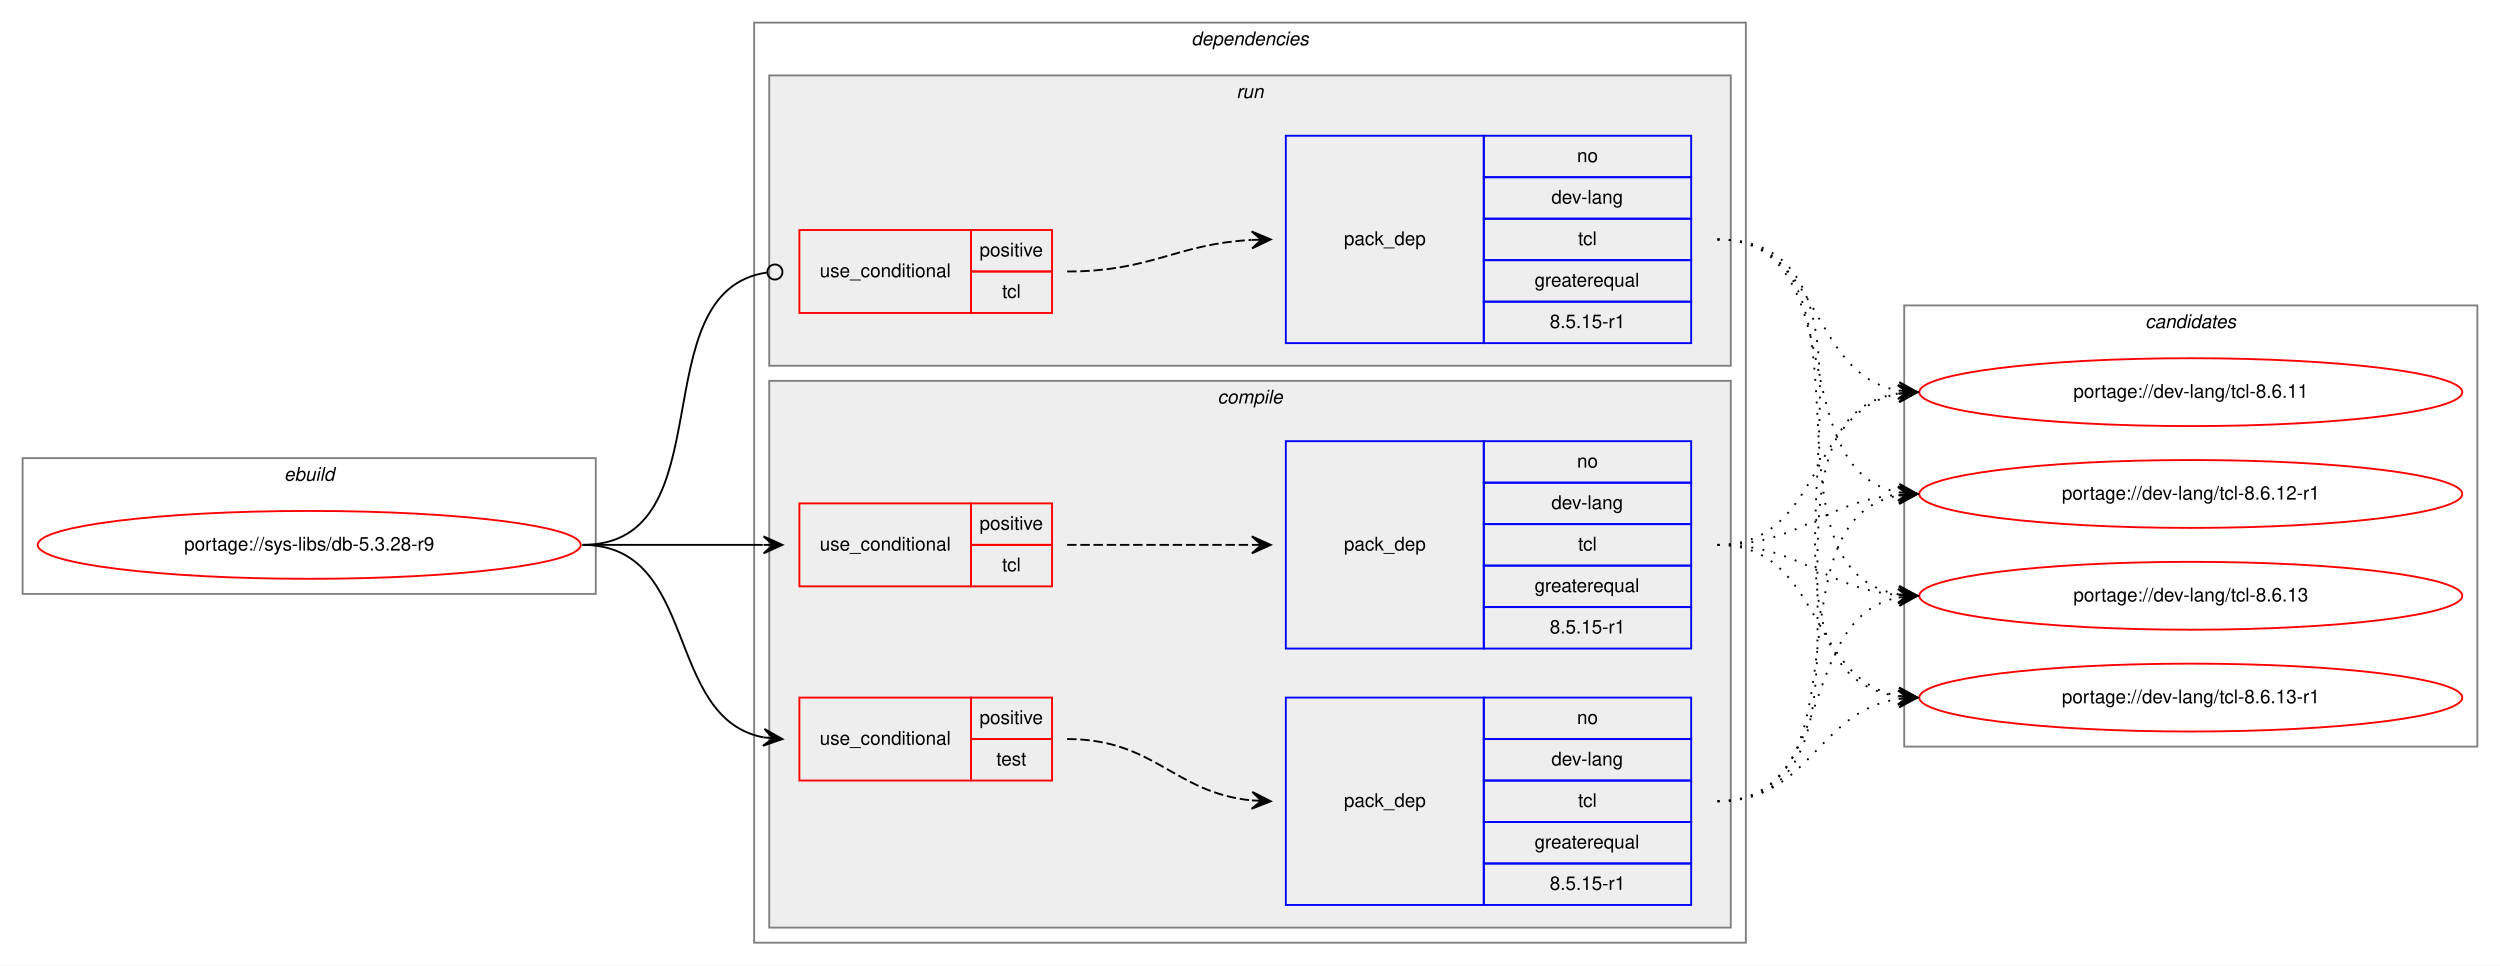
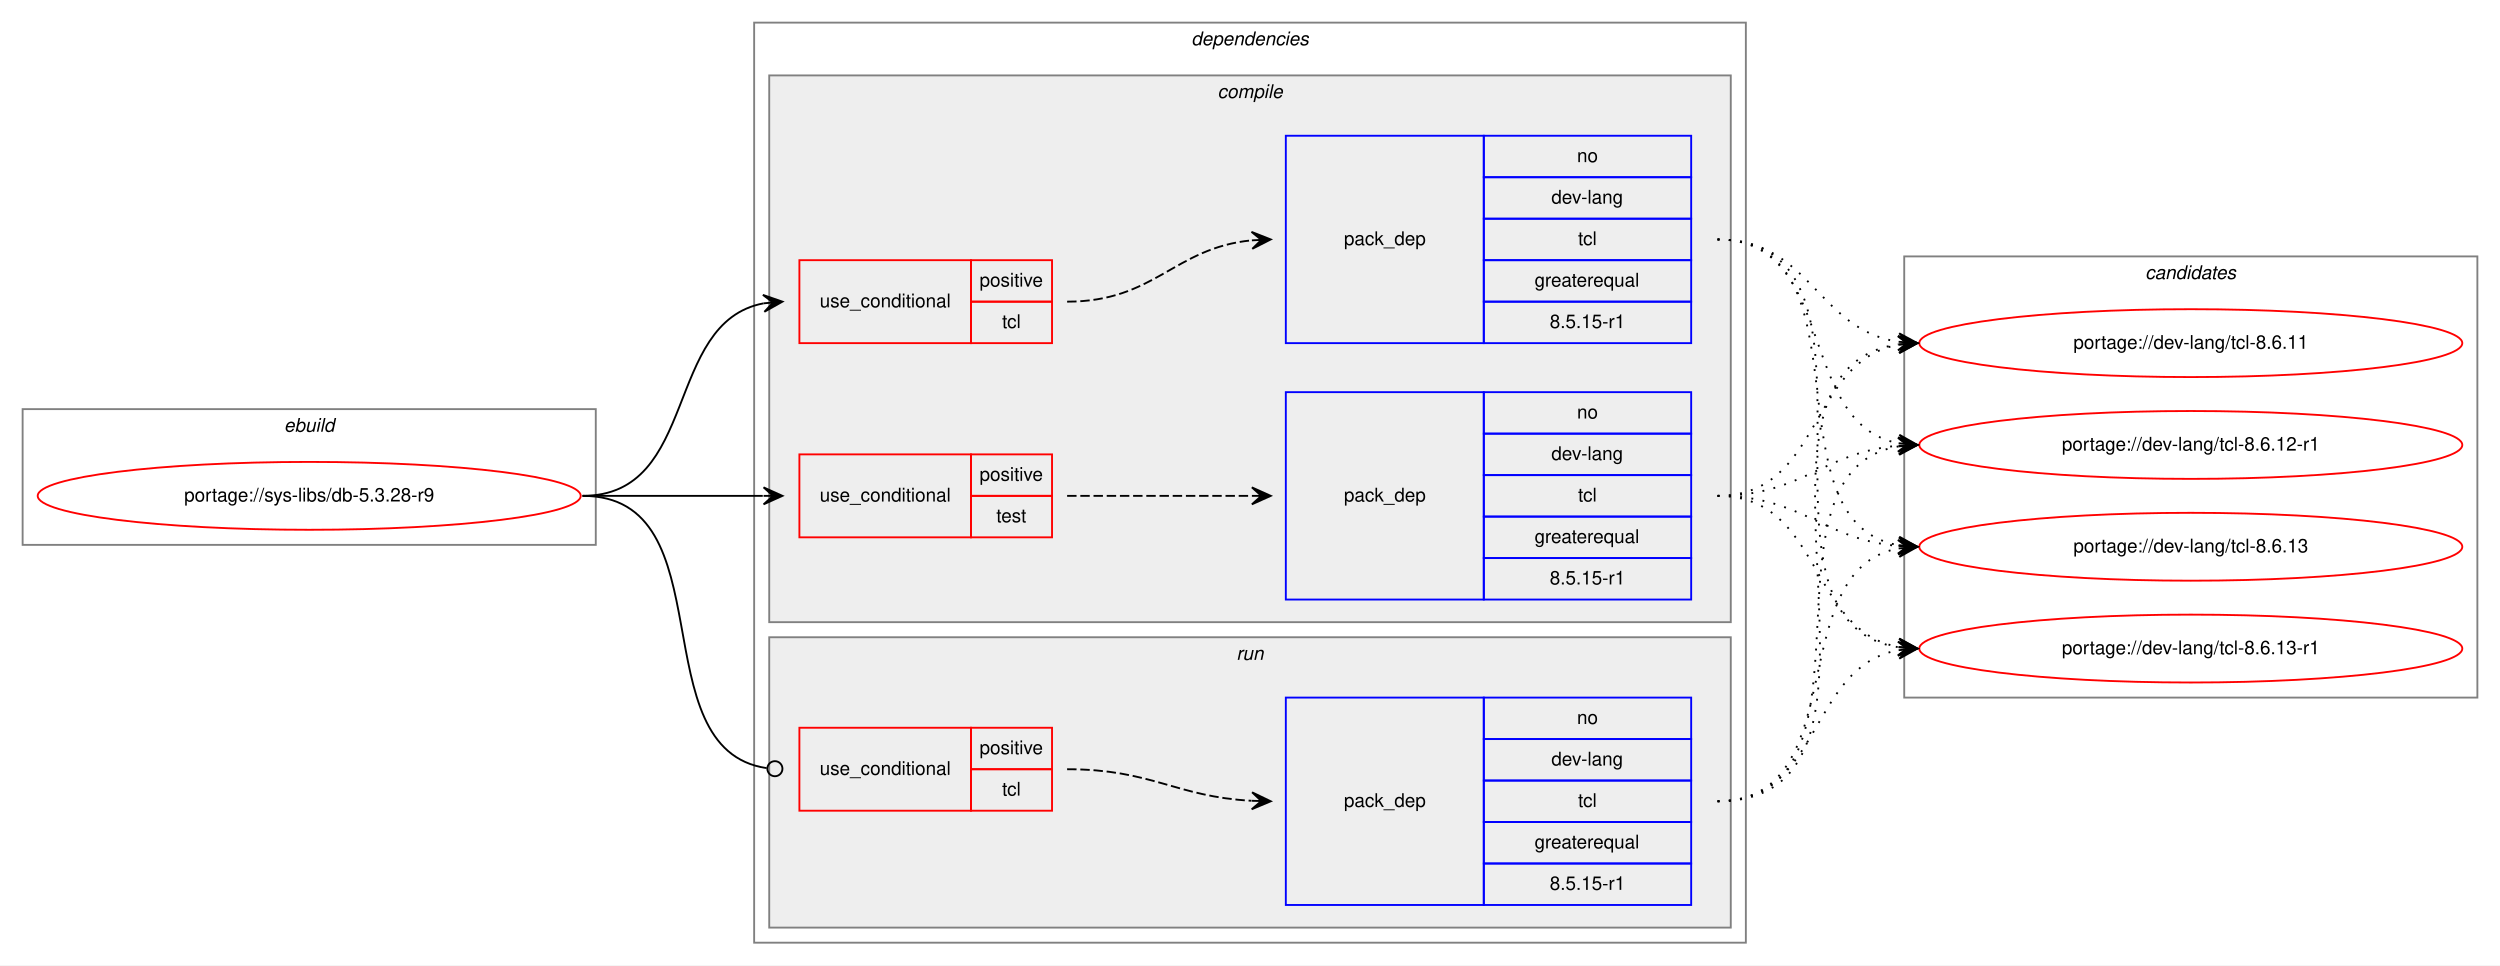
<svg xmlns="http://www.w3.org/2000/svg" xmlns:xlink="http://www.w3.org/1999/xlink" width="1326pt" height="512pt" viewBox="0.00 0.00 1326.00 512.00">
  <g id="graph0" class="graph" transform="scale(1 1) rotate(0) translate(4 508)">
    <polygon fill="white" stroke="transparent" points="-4,4 -4,-508 1322,-508 1322,4 -4,4" />
    <g id="clust1" class="cluster">
-       <polygon fill="none" stroke="gray" points="8,-193 8,-265 312,-265 312,-193 8,-193" />
-       <text text-anchor="start" x="146.66" y="-253" font-family="Helvetica,sans-Serif" font-style="italic" font-size="10.00">ebuild</text>
+       <polygon fill="none" stroke="gray" points="8,-219 8,-291 312,-291 312,-219 8,-219" />
+       <text text-anchor="start" x="146.66" y="-279" font-family="Helvetica,sans-Serif" font-style="italic" font-size="10.00">ebuild</text>
    </g>
    <g id="clust2" class="cluster">
      <polygon fill="none" stroke="gray" points="396,-8 396,-496 922,-496 922,-8 396,-8" />
      <text text-anchor="start" x="627.88" y="-484" font-family="Helvetica,sans-Serif" font-style="italic" font-size="10.00">dependencies</text>
    </g>
+     <g id="clust3" class="cluster">
+       <polygon fill="#eeeeee" stroke="gray" points="404,-178 404,-468 914,-468 914,-178 404,-178" />
+       <text text-anchor="start" x="641.78" y="-456" font-family="Helvetica,sans-Serif" font-style="italic" font-size="10.00">compile</text>
+     </g>
    <g id="clust9" class="cluster">
-       <polygon fill="#eeeeee" stroke="gray" points="404,-314 404,-468 914,-468 914,-314 404,-314" />
-       <text text-anchor="start" x="651.78" y="-456" font-family="Helvetica,sans-Serif" font-style="italic" font-size="10.00">run</text>
-     </g>
-     <g id="clust3" class="cluster">
-       <polygon fill="#eeeeee" stroke="gray" points="404,-16 404,-306 914,-306 914,-16 404,-16" />
-       <text text-anchor="start" x="641.78" y="-294" font-family="Helvetica,sans-Serif" font-style="italic" font-size="10.00">compile</text>
+       <polygon fill="#eeeeee" stroke="gray" points="404,-16 404,-170 914,-170 914,-16 404,-16" />
+       <text text-anchor="start" x="651.78" y="-158" font-family="Helvetica,sans-Serif" font-style="italic" font-size="10.00">run</text>
    </g>
    <g id="clust12" class="cluster">
-       <polygon fill="none" stroke="gray" points="1006,-112 1006,-346 1310,-346 1310,-112 1006,-112" />
-       <text text-anchor="start" x="1133.82" y="-334" font-family="Helvetica,sans-Serif" font-style="italic" font-size="10.00">candidates</text>
+       <polygon fill="none" stroke="gray" points="1006,-138 1006,-372 1310,-372 1310,-138 1006,-138" />
+       <text text-anchor="start" x="1133.82" y="-360" font-family="Helvetica,sans-Serif" font-style="italic" font-size="10.00">candidates</text>
    </g>
    <g id="node1" class="node">
      <g id="a_node1">
        <a xlink:href="../sys-libs/db-5.3.28-r9.svg" xlink:title="portage://sys-libs/db-5.3.28-r9">
-           <ellipse fill="none" stroke="red" cx="160" cy="-219" rx="144" ry="18" />
-           <text text-anchor="middle" x="160" y="-216" font-family="Helvetica,sans-Serif" font-size="10.00">portage://sys-libs/db-5.3.28-r9</text>
+           <ellipse fill="none" stroke="red" cx="160" cy="-245" rx="144" ry="18" />
+           <text text-anchor="middle" x="160" y="-242" font-family="Helvetica,sans-Serif" font-size="10.00">portage://sys-libs/db-5.3.28-r9</text>
        </a>
      </g>
    </g>
    <g id="node2" class="node">
-       <polygon fill="none" stroke="red" points="420,-197 420,-241 511,-241 511,-197 420,-197" />
-       <text text-anchor="start" x="430.77" y="-216" font-family="Helvetica,sans-Serif" font-size="10.00">use_conditional</text>
-       <polygon fill="none" stroke="red" points="511,-219 511,-241 554,-241 554,-219 511,-219" />
-       <text text-anchor="start" x="515.55" y="-227" font-family="Helvetica,sans-Serif" font-size="10.00">positive</text>
-       <polygon fill="none" stroke="red" points="511,-197 511,-219 554,-219 554,-197 511,-197" />
-       <text text-anchor="start" x="527.5" y="-205" font-family="Helvetica,sans-Serif" font-size="10.00">tcl</text>
+       <polygon fill="none" stroke="red" points="420,-326 420,-370 511,-370 511,-326 420,-326" />
+       <text text-anchor="start" x="430.77" y="-345" font-family="Helvetica,sans-Serif" font-size="10.00">use_conditional</text>
+       <polygon fill="none" stroke="red" points="511,-348 511,-370 554,-370 554,-348 511,-348" />
+       <text text-anchor="start" x="515.55" y="-356" font-family="Helvetica,sans-Serif" font-size="10.00">positive</text>
+       <polygon fill="none" stroke="red" points="511,-326 511,-348 554,-348 554,-326 511,-326" />
+       <text text-anchor="start" x="527.5" y="-334" font-family="Helvetica,sans-Serif" font-size="10.00">tcl</text>
    </g>
    <g id="edge2" class="edge">
-       <path fill="none" stroke="black" d="M305,-219C348.43,-219 361.83,-219 400.57,-219" />
-       <polygon fill="black" stroke="black" points="411,-219 401,-223.5 406,-219 401,-219 401,-219 401,-219 406,-219 401,-214.5 411,-219 411,-219" />
+       <path fill="none" stroke="black" d="M305,-245C367.1,-245 347.81,-337.04 401.01,-347.11" />
+       <polygon fill="black" stroke="black" points="411,-348 400.64,-351.59 406.02,-347.56 401.04,-347.11 401.04,-347.11 401.04,-347.11 406.02,-347.56 401.44,-342.63 411,-348 411,-348" />
    </g>
    <g id="node4" class="node">
-       <polygon fill="none" stroke="red" points="420,-94 420,-138 511,-138 511,-94 420,-94" />
-       <text text-anchor="start" x="430.77" y="-113" font-family="Helvetica,sans-Serif" font-size="10.00">use_conditional</text>
-       <polygon fill="none" stroke="red" points="511,-116 511,-138 554,-138 554,-116 511,-116" />
-       <text text-anchor="start" x="515.55" y="-124" font-family="Helvetica,sans-Serif" font-size="10.00">positive</text>
-       <polygon fill="none" stroke="red" points="511,-94 511,-116 554,-116 554,-94 511,-94" />
-       <text text-anchor="start" x="524.44" y="-102" font-family="Helvetica,sans-Serif" font-size="10.00">test</text>
+       <polygon fill="none" stroke="red" points="420,-223 420,-267 511,-267 511,-223 420,-223" />
+       <text text-anchor="start" x="430.77" y="-242" font-family="Helvetica,sans-Serif" font-size="10.00">use_conditional</text>
+       <polygon fill="none" stroke="red" points="511,-245 511,-267 554,-267 554,-245 511,-245" />
+       <text text-anchor="start" x="515.55" y="-253" font-family="Helvetica,sans-Serif" font-size="10.00">positive</text>
+       <polygon fill="none" stroke="red" points="511,-223 511,-245 554,-245 554,-223 511,-223" />
+       <text text-anchor="start" x="524.44" y="-231" font-family="Helvetica,sans-Serif" font-size="10.00">test</text>
    </g>
    <g id="edge4" class="edge">
-       <path fill="none" stroke="black" d="M305,-219C367.1,-219 347.81,-126.96 401.01,-116.89" />
-       <polygon fill="black" stroke="black" points="411,-116 401.44,-121.37 406.02,-116.44 401.04,-116.89 401.04,-116.89 401.04,-116.89 406.02,-116.44 400.64,-112.41 411,-116 411,-116" />
+       <path fill="none" stroke="black" d="M305,-245C348.43,-245 361.83,-245 400.57,-245" />
+       <polygon fill="black" stroke="black" points="411,-245 401,-249.5 406,-245 401,-245 401,-245 401,-245 406,-245 401,-240.5 411,-245 411,-245" />
    </g>
    <g id="node6" class="node">
-       <polygon fill="none" stroke="red" points="420,-342 420,-386 511,-386 511,-342 420,-342" />
-       <text text-anchor="start" x="430.77" y="-361" font-family="Helvetica,sans-Serif" font-size="10.00">use_conditional</text>
-       <polygon fill="none" stroke="red" points="511,-364 511,-386 554,-386 554,-364 511,-364" />
-       <text text-anchor="start" x="515.55" y="-372" font-family="Helvetica,sans-Serif" font-size="10.00">positive</text>
-       <polygon fill="none" stroke="red" points="511,-342 511,-364 554,-364 554,-342 511,-342" />
-       <text text-anchor="start" x="527.5" y="-350" font-family="Helvetica,sans-Serif" font-size="10.00">tcl</text>
+       <polygon fill="none" stroke="red" points="420,-78 420,-122 511,-122 511,-78 420,-78" />
+       <text text-anchor="start" x="430.77" y="-97" font-family="Helvetica,sans-Serif" font-size="10.00">use_conditional</text>
+       <polygon fill="none" stroke="red" points="511,-100 511,-122 554,-122 554,-100 511,-100" />
+       <text text-anchor="start" x="515.55" y="-108" font-family="Helvetica,sans-Serif" font-size="10.00">positive</text>
+       <polygon fill="none" stroke="red" points="511,-78 511,-100 554,-100 554,-78 511,-78" />
+       <text text-anchor="start" x="527.5" y="-86" font-family="Helvetica,sans-Serif" font-size="10.00">tcl</text>
    </g>
    <g id="edge6" class="edge">
-       <path fill="none" stroke="black" d="M305,-219C381.87,-219 334.97,-353.44 402.65,-363.42" />
-       <ellipse fill="none" stroke="black" cx="407.01" cy="-363.72" rx="4" ry="4" />
+       <path fill="none" stroke="black" d="M305,-245C381.87,-245 334.97,-110.56 402.65,-100.58" />
+       <ellipse fill="none" stroke="black" cx="407.01" cy="-100.28" rx="4" ry="4" />
    </g>
    <g id="node3" class="node">
-       <polygon fill="none" stroke="blue" points="678,-164 678,-274 783,-274 783,-164 678,-164" />
-       <text text-anchor="start" x="708.82" y="-216" font-family="Helvetica,sans-Serif" font-size="10.00">pack_dep</text>
-       <polygon fill="none" stroke="blue" points="783,-252 783,-274 893,-274 893,-252 783,-252" />
-       <text text-anchor="start" x="832.44" y="-260" font-family="Helvetica,sans-Serif" font-size="10.00">no</text>
-       <polygon fill="none" stroke="blue" points="783,-230 783,-252 893,-252 893,-230 783,-230" />
-       <text text-anchor="start" x="818.83" y="-238" font-family="Helvetica,sans-Serif" font-size="10.00">dev-lang</text>
-       <polygon fill="none" stroke="blue" points="783,-208 783,-230 893,-230 893,-208 783,-208" />
-       <text text-anchor="start" x="833" y="-216" font-family="Helvetica,sans-Serif" font-size="10.00">tcl</text>
-       <polygon fill="none" stroke="blue" points="783,-186 783,-208 893,-208 893,-186 783,-186" />
-       <text text-anchor="start" x="809.94" y="-194" font-family="Helvetica,sans-Serif" font-size="10.00">greaterequal</text>
-       <polygon fill="none" stroke="blue" points="783,-164 783,-186 893,-186 893,-164 783,-164" />
-       <text text-anchor="start" x="817.99" y="-172" font-family="Helvetica,sans-Serif" font-size="10.00">8.5.15-r1</text>
+       <polygon fill="none" stroke="blue" points="678,-326 678,-436 783,-436 783,-326 678,-326" />
+       <text text-anchor="start" x="708.82" y="-378" font-family="Helvetica,sans-Serif" font-size="10.00">pack_dep</text>
+       <polygon fill="none" stroke="blue" points="783,-414 783,-436 893,-436 893,-414 783,-414" />
+       <text text-anchor="start" x="832.44" y="-422" font-family="Helvetica,sans-Serif" font-size="10.00">no</text>
+       <polygon fill="none" stroke="blue" points="783,-392 783,-414 893,-414 893,-392 783,-392" />
+       <text text-anchor="start" x="818.83" y="-400" font-family="Helvetica,sans-Serif" font-size="10.00">dev-lang</text>
+       <polygon fill="none" stroke="blue" points="783,-370 783,-392 893,-392 893,-370 783,-370" />
+       <text text-anchor="start" x="833" y="-378" font-family="Helvetica,sans-Serif" font-size="10.00">tcl</text>
+       <polygon fill="none" stroke="blue" points="783,-348 783,-370 893,-370 893,-348 783,-348" />
+       <text text-anchor="start" x="809.94" y="-356" font-family="Helvetica,sans-Serif" font-size="10.00">greaterequal</text>
+       <polygon fill="none" stroke="blue" points="783,-326 783,-348 893,-348 893,-326 783,-326" />
+       <text text-anchor="start" x="817.99" y="-334" font-family="Helvetica,sans-Serif" font-size="10.00">8.5.15-r1</text>
    </g>
    <g id="edge1" class="edge">
-       <path fill="none" stroke="black" stroke-dasharray="5,2" d="M562,-219C606.44,-219 620.02,-219 659.88,-219" />
-       <polygon fill="black" stroke="black" points="670,-219 660,-223.5 665,-219 660,-219 660,-219 660,-219 665,-219 660,-214.5 670,-219 670,-219" />
+       <path fill="none" stroke="black" stroke-dasharray="5,2" d="M562,-348C608.56,-348 618.49,-376.4 659.75,-380.51" />
+       <polygon fill="black" stroke="black" points="670,-381 659.8,-385.02 665.01,-380.76 660.01,-380.52 660.01,-380.52 660.01,-380.52 665.01,-380.76 660.23,-376.03 670,-381 670,-381" />
    </g>
    <g id="node8" class="node">
      <g id="a_node8">
        <a xlink:href="../dev-lang/tcl-8.6.11.svg" xlink:title="portage://dev-lang/tcl-8.6.11">
-           <ellipse fill="none" stroke="red" cx="1158" cy="-300" rx="144" ry="18" />
-           <text text-anchor="middle" x="1158" y="-297" font-family="Helvetica,sans-Serif" font-size="10.00">portage://dev-lang/tcl-8.6.11</text>
+           <ellipse fill="none" stroke="red" cx="1158" cy="-326" rx="144" ry="18" />
+           <text text-anchor="middle" x="1158" y="-323" font-family="Helvetica,sans-Serif" font-size="10.00">portage://dev-lang/tcl-8.6.11</text>
        </a>
      </g>
    </g>
    <g id="edge7" class="edge">
-       <path fill="none" stroke="black" stroke-dasharray="1,5" d="M907,-219C962.7,-219 954.97,-290.49 1002.99,-299.15" />
-       <polygon fill="black" stroke="black" points="1013,-300 1002.65,-303.63 1008.02,-299.57 1003.04,-299.15 1003.04,-299.15 1003.04,-299.15 1008.02,-299.57 1003.42,-294.67 1013,-300 1013,-300" />
+       <path fill="none" stroke="black" stroke-dasharray="1,5" d="M907,-381C956.45,-381 959.7,-333.26 1002.83,-326.74" />
+       <polygon fill="black" stroke="black" points="1013,-326 1003.35,-331.21 1008.01,-326.36 1003.03,-326.72 1003.03,-326.72 1003.03,-326.72 1008.01,-326.36 1002.7,-322.23 1013,-326 1013,-326" />
    </g>
    <g id="node9" class="node">
      <g id="a_node9">
        <a xlink:href="../dev-lang/tcl-8.6.12-r1.svg" xlink:title="portage://dev-lang/tcl-8.6.12-r1">
-           <ellipse fill="none" stroke="red" cx="1158" cy="-246" rx="144" ry="18" />
-           <text text-anchor="middle" x="1158" y="-243" font-family="Helvetica,sans-Serif" font-size="10.00">portage://dev-lang/tcl-8.6.12-r1</text>
+           <ellipse fill="none" stroke="red" cx="1158" cy="-272" rx="144" ry="18" />
+           <text text-anchor="middle" x="1158" y="-269" font-family="Helvetica,sans-Serif" font-size="10.00">portage://dev-lang/tcl-8.6.12-r1</text>
        </a>
      </g>
    </g>
    <g id="edge8" class="edge">
-       <path fill="none" stroke="black" stroke-dasharray="1,5" d="M907,-219C952.01,-219 962.86,-242.14 1002.8,-245.58" />
-       <polygon fill="black" stroke="black" points="1013,-246 1002.82,-250.08 1008,-245.79 1003.01,-245.58 1003.01,-245.58 1003.01,-245.58 1008,-245.79 1003.2,-241.09 1013,-246 1013,-246" />
+       <path fill="none" stroke="black" stroke-dasharray="1,5" d="M907,-381C970.88,-381 948.32,-283.6 1002.75,-272.94" />
+       <polygon fill="black" stroke="black" points="1013,-272 1003.45,-277.4 1008.02,-272.46 1003.04,-272.92 1003.04,-272.92 1003.04,-272.92 1008.02,-272.46 1002.63,-268.43 1013,-272 1013,-272" />
    </g>
    <g id="node10" class="node">
      <g id="a_node10">
        <a xlink:href="../dev-lang/tcl-8.6.13.svg" xlink:title="portage://dev-lang/tcl-8.6.13">
-           <ellipse fill="none" stroke="red" cx="1158" cy="-192" rx="144" ry="18" />
-           <text text-anchor="middle" x="1158" y="-189" font-family="Helvetica,sans-Serif" font-size="10.00">portage://dev-lang/tcl-8.6.13</text>
+           <ellipse fill="none" stroke="red" cx="1158" cy="-218" rx="144" ry="18" />
+           <text text-anchor="middle" x="1158" y="-215" font-family="Helvetica,sans-Serif" font-size="10.00">portage://dev-lang/tcl-8.6.13</text>
        </a>
      </g>
    </g>
    <g id="edge9" class="edge">
-       <path fill="none" stroke="black" stroke-dasharray="1,5" d="M907,-219C952.01,-219 962.86,-195.86 1002.8,-192.42" />
-       <polygon fill="black" stroke="black" points="1013,-192 1003.2,-196.91 1008,-192.21 1003.01,-192.42 1003.01,-192.42 1003.01,-192.42 1008,-192.21 1002.82,-187.92 1013,-192 1013,-192" />
+       <path fill="none" stroke="black" stroke-dasharray="1,5" d="M907,-381C989.7,-381 932.04,-231.71 1002.68,-218.88" />
+       <polygon fill="black" stroke="black" points="1013,-218 1003.42,-223.33 1008.02,-218.42 1003.04,-218.85 1003.04,-218.85 1003.04,-218.85 1008.02,-218.42 1002.65,-214.36 1013,-218 1013,-218" />
    </g>
    <g id="node11" class="node">
      <g id="a_node11">
        <a xlink:href="../dev-lang/tcl-8.6.13-r1.svg" xlink:title="portage://dev-lang/tcl-8.6.13-r1">
-           <ellipse fill="none" stroke="red" cx="1158" cy="-138" rx="144" ry="18" />
-           <text text-anchor="middle" x="1158" y="-135" font-family="Helvetica,sans-Serif" font-size="10.00">portage://dev-lang/tcl-8.6.13-r1</text>
+           <ellipse fill="none" stroke="red" cx="1158" cy="-164" rx="144" ry="18" />
+           <text text-anchor="middle" x="1158" y="-161" font-family="Helvetica,sans-Serif" font-size="10.00">portage://dev-lang/tcl-8.6.13-r1</text>
        </a>
      </g>
    </g>
    <g id="edge10" class="edge">
-       <path fill="none" stroke="black" stroke-dasharray="1,5" d="M907,-219C962.7,-219 954.97,-147.51 1002.99,-138.85" />
-       <polygon fill="black" stroke="black" points="1013,-138 1003.42,-143.33 1008.02,-138.43 1003.04,-138.85 1003.04,-138.85 1003.04,-138.85 1008.02,-138.43 1002.65,-134.37 1013,-138 1013,-138" />
+       <path fill="none" stroke="black" stroke-dasharray="1,5" d="M907,-381C1010.77,-381 912.64,-178.17 1003.01,-164.7" />
+       <polygon fill="black" stroke="black" points="1013,-164 1003.34,-169.19 1008.01,-164.35 1003.02,-164.7 1003.02,-164.7 1003.02,-164.7 1008.01,-164.35 1002.71,-160.21 1013,-164 1013,-164" />
    </g>
    <g id="node5" class="node">
+       <polygon fill="none" stroke="blue" points="678,-190 678,-300 783,-300 783,-190 678,-190" />
+       <text text-anchor="start" x="708.82" y="-242" font-family="Helvetica,sans-Serif" font-size="10.00">pack_dep</text>
+       <polygon fill="none" stroke="blue" points="783,-278 783,-300 893,-300 893,-278 783,-278" />
+       <text text-anchor="start" x="832.44" y="-286" font-family="Helvetica,sans-Serif" font-size="10.00">no</text>
+       <polygon fill="none" stroke="blue" points="783,-256 783,-278 893,-278 893,-256 783,-256" />
+       <text text-anchor="start" x="818.83" y="-264" font-family="Helvetica,sans-Serif" font-size="10.00">dev-lang</text>
+       <polygon fill="none" stroke="blue" points="783,-234 783,-256 893,-256 893,-234 783,-234" />
+       <text text-anchor="start" x="833" y="-242" font-family="Helvetica,sans-Serif" font-size="10.00">tcl</text>
+       <polygon fill="none" stroke="blue" points="783,-212 783,-234 893,-234 893,-212 783,-212" />
+       <text text-anchor="start" x="809.94" y="-220" font-family="Helvetica,sans-Serif" font-size="10.00">greaterequal</text>
+       <polygon fill="none" stroke="blue" points="783,-190 783,-212 893,-212 893,-190 783,-190" />
+       <text text-anchor="start" x="817.99" y="-198" font-family="Helvetica,sans-Serif" font-size="10.00">8.5.15-r1</text>
+     </g>
+     <g id="edge3" class="edge">
+       <path fill="none" stroke="black" stroke-dasharray="5,2" d="M562,-245C606.44,-245 620.02,-245 659.88,-245" />
+       <polygon fill="black" stroke="black" points="670,-245 660,-249.5 665,-245 660,-245 660,-245 660,-245 665,-245 660,-240.5 670,-245 670,-245" />
+     </g>
+     <g id="edge11" class="edge">
+       <path fill="none" stroke="black" stroke-dasharray="1,5" d="M907,-245C962.7,-245 954.97,-316.49 1002.99,-325.15" />
+       <polygon fill="black" stroke="black" points="1013,-326 1002.65,-329.63 1008.02,-325.57 1003.04,-325.15 1003.04,-325.15 1003.04,-325.15 1008.02,-325.57 1003.42,-320.67 1013,-326 1013,-326" />
+     </g>
+     <g id="edge12" class="edge">
+       <path fill="none" stroke="black" stroke-dasharray="1,5" d="M907,-245C952.01,-245 962.86,-268.14 1002.8,-271.58" />
+       <polygon fill="black" stroke="black" points="1013,-272 1002.82,-276.08 1008,-271.79 1003.01,-271.58 1003.01,-271.58 1003.01,-271.58 1008,-271.79 1003.2,-267.09 1013,-272 1013,-272" />
+     </g>
+     <g id="edge13" class="edge">
+       <path fill="none" stroke="black" stroke-dasharray="1,5" d="M907,-245C952.01,-245 962.86,-221.86 1002.8,-218.42" />
+       <polygon fill="black" stroke="black" points="1013,-218 1003.2,-222.91 1008,-218.21 1003.01,-218.42 1003.01,-218.42 1003.01,-218.42 1008,-218.21 1002.82,-213.92 1013,-218 1013,-218" />
+     </g>
+     <g id="edge14" class="edge">
+       <path fill="none" stroke="black" stroke-dasharray="1,5" d="M907,-245C962.7,-245 954.97,-173.51 1002.99,-164.85" />
+       <polygon fill="black" stroke="black" points="1013,-164 1003.42,-169.33 1008.02,-164.43 1003.04,-164.85 1003.04,-164.85 1003.04,-164.85 1008.02,-164.43 1002.65,-160.37 1013,-164 1013,-164" />
+     </g>
+     <g id="node7" class="node">
      <polygon fill="none" stroke="blue" points="678,-28 678,-138 783,-138 783,-28 678,-28" />
      <text text-anchor="start" x="708.82" y="-80" font-family="Helvetica,sans-Serif" font-size="10.00">pack_dep</text>
      <polygon fill="none" stroke="blue" points="783,-116 783,-138 893,-138 893,-116 783,-116" />
      <text text-anchor="start" x="832.44" y="-124" font-family="Helvetica,sans-Serif" font-size="10.00">no</text>
      <polygon fill="none" stroke="blue" points="783,-94 783,-116 893,-116 893,-94 783,-94" />
      <text text-anchor="start" x="818.83" y="-102" font-family="Helvetica,sans-Serif" font-size="10.00">dev-lang</text>
      <polygon fill="none" stroke="blue" points="783,-72 783,-94 893,-94 893,-72 783,-72" />
      <text text-anchor="start" x="833" y="-80" font-family="Helvetica,sans-Serif" font-size="10.00">tcl</text>
      <polygon fill="none" stroke="blue" points="783,-50 783,-72 893,-72 893,-50 783,-50" />
      <text text-anchor="start" x="809.94" y="-58" font-family="Helvetica,sans-Serif" font-size="10.00">greaterequal</text>
      <polygon fill="none" stroke="blue" points="783,-28 783,-50 893,-50 893,-28 783,-28" />
      <text text-anchor="start" x="817.99" y="-36" font-family="Helvetica,sans-Serif" font-size="10.00">8.5.15-r1</text>
    </g>
-     <g id="edge3" class="edge">
-       <path fill="none" stroke="black" stroke-dasharray="5,2" d="M562,-116C608.56,-116 618.49,-87.6 659.75,-83.49" />
-       <polygon fill="black" stroke="black" points="670,-83 660.23,-87.97 665.01,-83.24 660.01,-83.48 660.01,-83.48 660.01,-83.48 665.01,-83.24 659.8,-78.98 670,-83 670,-83" />
-     </g>
-     <g id="edge11" class="edge">
-       <path fill="none" stroke="black" stroke-dasharray="1,5" d="M907,-83C1010.77,-83 912.64,-285.83 1003.01,-299.3" />
-       <polygon fill="black" stroke="black" points="1013,-300 1002.71,-303.79 1008.01,-299.65 1003.02,-299.3 1003.02,-299.3 1003.02,-299.3 1008.01,-299.65 1003.34,-294.81 1013,-300 1013,-300" />
-     </g>
-     <g id="edge12" class="edge">
-       <path fill="none" stroke="black" stroke-dasharray="1,5" d="M907,-83C989.7,-83 932.04,-232.29 1002.68,-245.12" />
-       <polygon fill="black" stroke="black" points="1013,-246 1002.65,-249.64 1008.02,-245.58 1003.04,-245.15 1003.04,-245.15 1003.04,-245.15 1008.02,-245.58 1003.42,-240.67 1013,-246 1013,-246" />
-     </g>
-     <g id="edge13" class="edge">
-       <path fill="none" stroke="black" stroke-dasharray="1,5" d="M907,-83C970.88,-83 948.32,-180.4 1002.75,-191.06" />
-       <polygon fill="black" stroke="black" points="1013,-192 1002.63,-195.57 1008.02,-191.54 1003.04,-191.08 1003.04,-191.08 1003.04,-191.08 1008.02,-191.54 1003.45,-186.6 1013,-192 1013,-192" />
-     </g>
-     <g id="edge14" class="edge">
-       <path fill="none" stroke="black" stroke-dasharray="1,5" d="M907,-83C956.45,-83 959.7,-130.74 1002.83,-137.26" />
-       <polygon fill="black" stroke="black" points="1013,-138 1002.7,-141.77 1008.01,-137.64 1003.03,-137.28 1003.03,-137.28 1003.03,-137.28 1008.01,-137.64 1003.35,-132.79 1013,-138 1013,-138" />
-     </g>
-     <g id="node7" class="node">
-       <polygon fill="none" stroke="blue" points="678,-326 678,-436 783,-436 783,-326 678,-326" />
-       <text text-anchor="start" x="708.82" y="-378" font-family="Helvetica,sans-Serif" font-size="10.00">pack_dep</text>
-       <polygon fill="none" stroke="blue" points="783,-414 783,-436 893,-436 893,-414 783,-414" />
-       <text text-anchor="start" x="832.44" y="-422" font-family="Helvetica,sans-Serif" font-size="10.00">no</text>
-       <polygon fill="none" stroke="blue" points="783,-392 783,-414 893,-414 893,-392 783,-392" />
-       <text text-anchor="start" x="818.83" y="-400" font-family="Helvetica,sans-Serif" font-size="10.00">dev-lang</text>
-       <polygon fill="none" stroke="blue" points="783,-370 783,-392 893,-392 893,-370 783,-370" />
-       <text text-anchor="start" x="833" y="-378" font-family="Helvetica,sans-Serif" font-size="10.00">tcl</text>
-       <polygon fill="none" stroke="blue" points="783,-348 783,-370 893,-370 893,-348 783,-348" />
-       <text text-anchor="start" x="809.94" y="-356" font-family="Helvetica,sans-Serif" font-size="10.00">greaterequal</text>
-       <polygon fill="none" stroke="blue" points="783,-326 783,-348 893,-348 893,-326 783,-326" />
-       <text text-anchor="start" x="817.99" y="-334" font-family="Helvetica,sans-Serif" font-size="10.00">8.5.15-r1</text>
-     </g>
    <g id="edge5" class="edge">
-       <path fill="none" stroke="black" stroke-dasharray="5,2" d="M562,-364C606.98,-364 619.6,-378.57 659.77,-380.73" />
-       <polygon fill="black" stroke="black" points="670,-381 659.89,-385.24 665,-380.87 660,-380.74 660,-380.74 660,-380.74 665,-380.87 660.12,-376.24 670,-381 670,-381" />
+       <path fill="none" stroke="black" stroke-dasharray="5,2" d="M562,-100C606.98,-100 619.6,-85.43 659.77,-83.27" />
+       <polygon fill="black" stroke="black" points="670,-83 660.12,-87.76 665,-83.13 660,-83.26 660,-83.26 660,-83.26 665,-83.13 659.89,-78.76 670,-83 670,-83" />
    </g>
    <g id="edge15" class="edge">
-       <path fill="none" stroke="black" stroke-dasharray="1,5" d="M907,-381C962.7,-381 954.97,-309.51 1002.99,-300.85" />
-       <polygon fill="black" stroke="black" points="1013,-300 1003.42,-305.33 1008.02,-300.43 1003.04,-300.85 1003.04,-300.85 1003.04,-300.85 1008.02,-300.43 1002.65,-296.37 1013,-300 1013,-300" />
+       <path fill="none" stroke="black" stroke-dasharray="1,5" d="M907,-83C1021.26,-83 902.8,-311.51 1002.97,-325.35" />
+       <polygon fill="black" stroke="black" points="1013,-326 1002.73,-329.84 1008.01,-325.67 1003.02,-325.35 1003.02,-325.35 1003.02,-325.35 1008.01,-325.67 1003.31,-320.86 1013,-326 1013,-326" />
    </g>
    <g id="edge16" class="edge">
-       <path fill="none" stroke="black" stroke-dasharray="1,5" d="M907,-381C979.56,-381 940.97,-258.86 1002.68,-246.93" />
-       <polygon fill="black" stroke="black" points="1013,-246 1003.45,-251.38 1008.02,-246.45 1003.04,-246.9 1003.04,-246.9 1003.04,-246.9 1008.02,-246.45 1002.64,-242.42 1013,-246 1013,-246" />
+       <path fill="none" stroke="black" stroke-dasharray="1,5" d="M907,-83C999.74,-83 922.87,-258.23 1003.02,-271.24" />
+       <polygon fill="black" stroke="black" points="1013,-272 1002.69,-275.73 1008.01,-271.62 1003.03,-271.24 1003.03,-271.24 1003.03,-271.24 1008.01,-271.62 1003.37,-266.75 1013,-272 1013,-272" />
    </g>
    <g id="edge17" class="edge">
-       <path fill="none" stroke="black" stroke-dasharray="1,5" d="M907,-381C999.74,-381 922.87,-205.77 1003.02,-192.76" />
-       <polygon fill="black" stroke="black" points="1013,-192 1003.37,-197.25 1008.01,-192.38 1003.03,-192.76 1003.03,-192.76 1003.03,-192.76 1008.01,-192.38 1002.69,-188.27 1013,-192 1013,-192" />
+       <path fill="none" stroke="black" stroke-dasharray="1,5" d="M907,-83C979.56,-83 940.97,-205.14 1002.68,-217.07" />
+       <polygon fill="black" stroke="black" points="1013,-218 1002.64,-221.58 1008.02,-217.55 1003.04,-217.1 1003.04,-217.1 1003.04,-217.1 1008.02,-217.55 1003.45,-212.62 1013,-218 1013,-218" />
    </g>
    <g id="edge18" class="edge">
-       <path fill="none" stroke="black" stroke-dasharray="1,5" d="M907,-381C1021.26,-381 902.8,-152.49 1002.97,-138.65" />
-       <polygon fill="black" stroke="black" points="1013,-138 1003.31,-143.14 1008.01,-138.33 1003.02,-138.65 1003.02,-138.65 1003.02,-138.65 1008.01,-138.33 1002.73,-134.16 1013,-138 1013,-138" />
+       <path fill="none" stroke="black" stroke-dasharray="1,5" d="M907,-83C962.7,-83 954.97,-154.49 1002.99,-163.15" />
+       <polygon fill="black" stroke="black" points="1013,-164 1002.65,-167.63 1008.02,-163.57 1003.04,-163.15 1003.04,-163.15 1003.04,-163.15 1008.02,-163.57 1003.42,-158.67 1013,-164 1013,-164" />
    </g>
  </g>
</svg>
